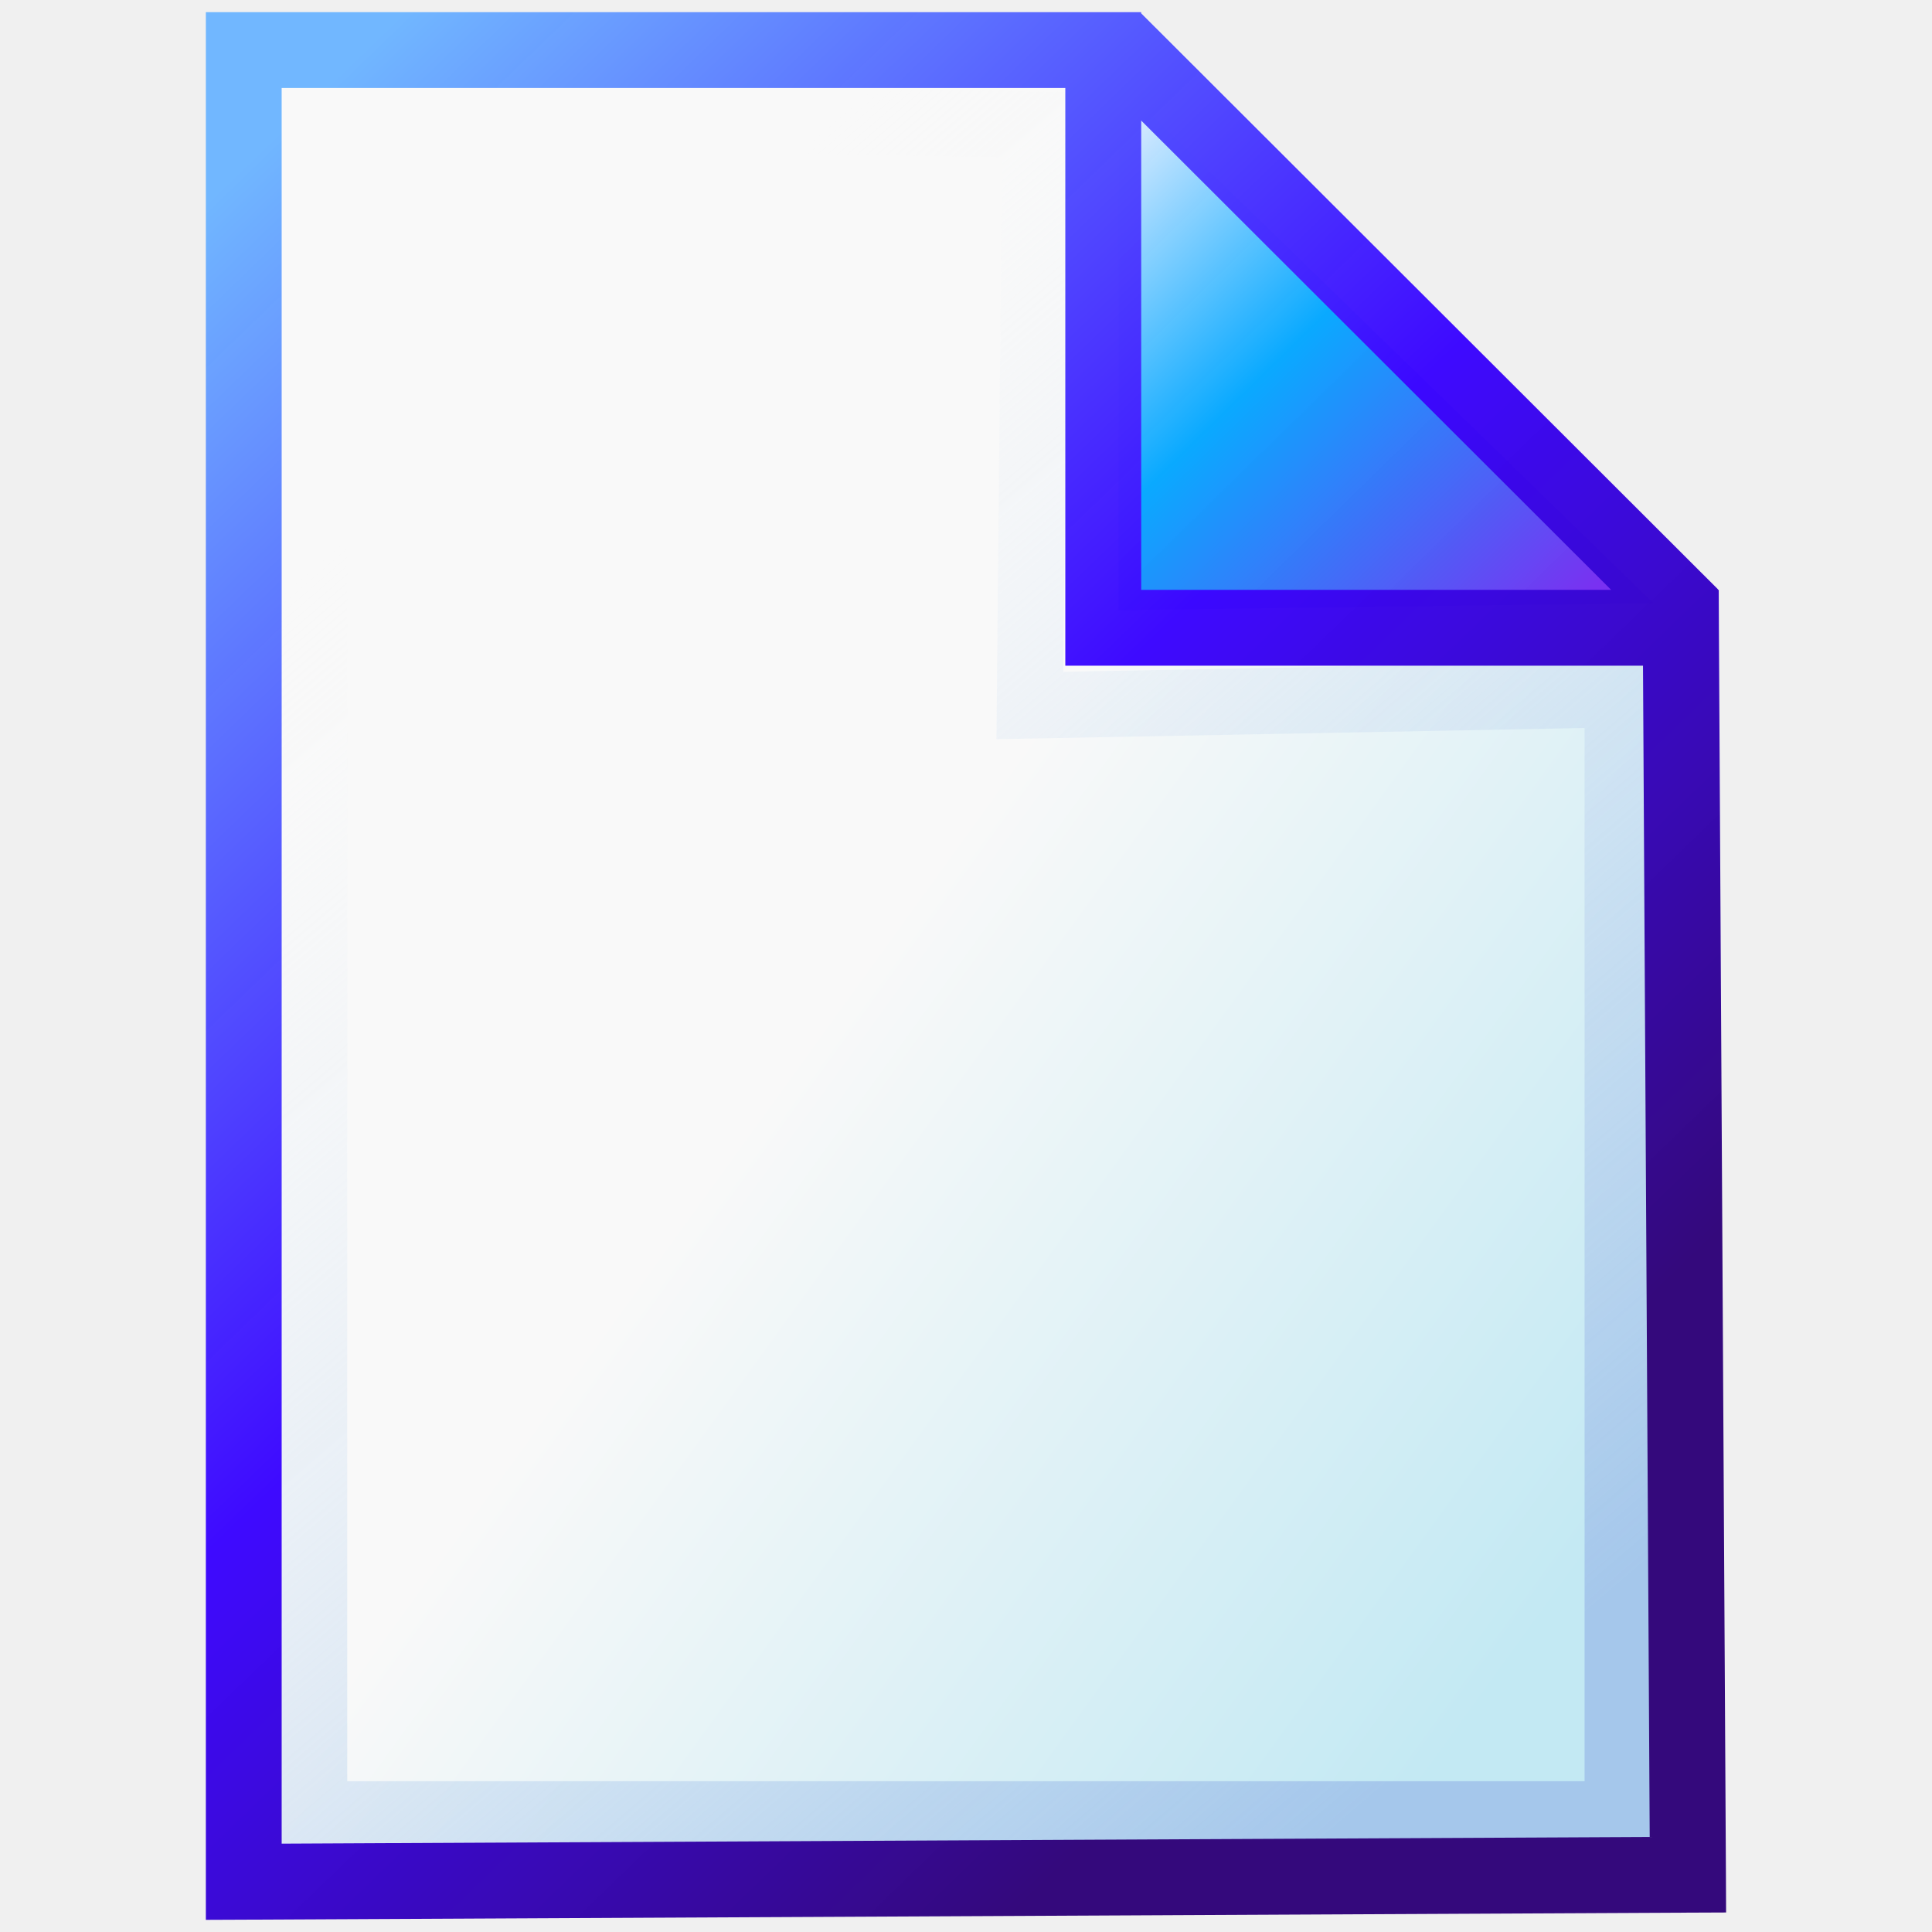
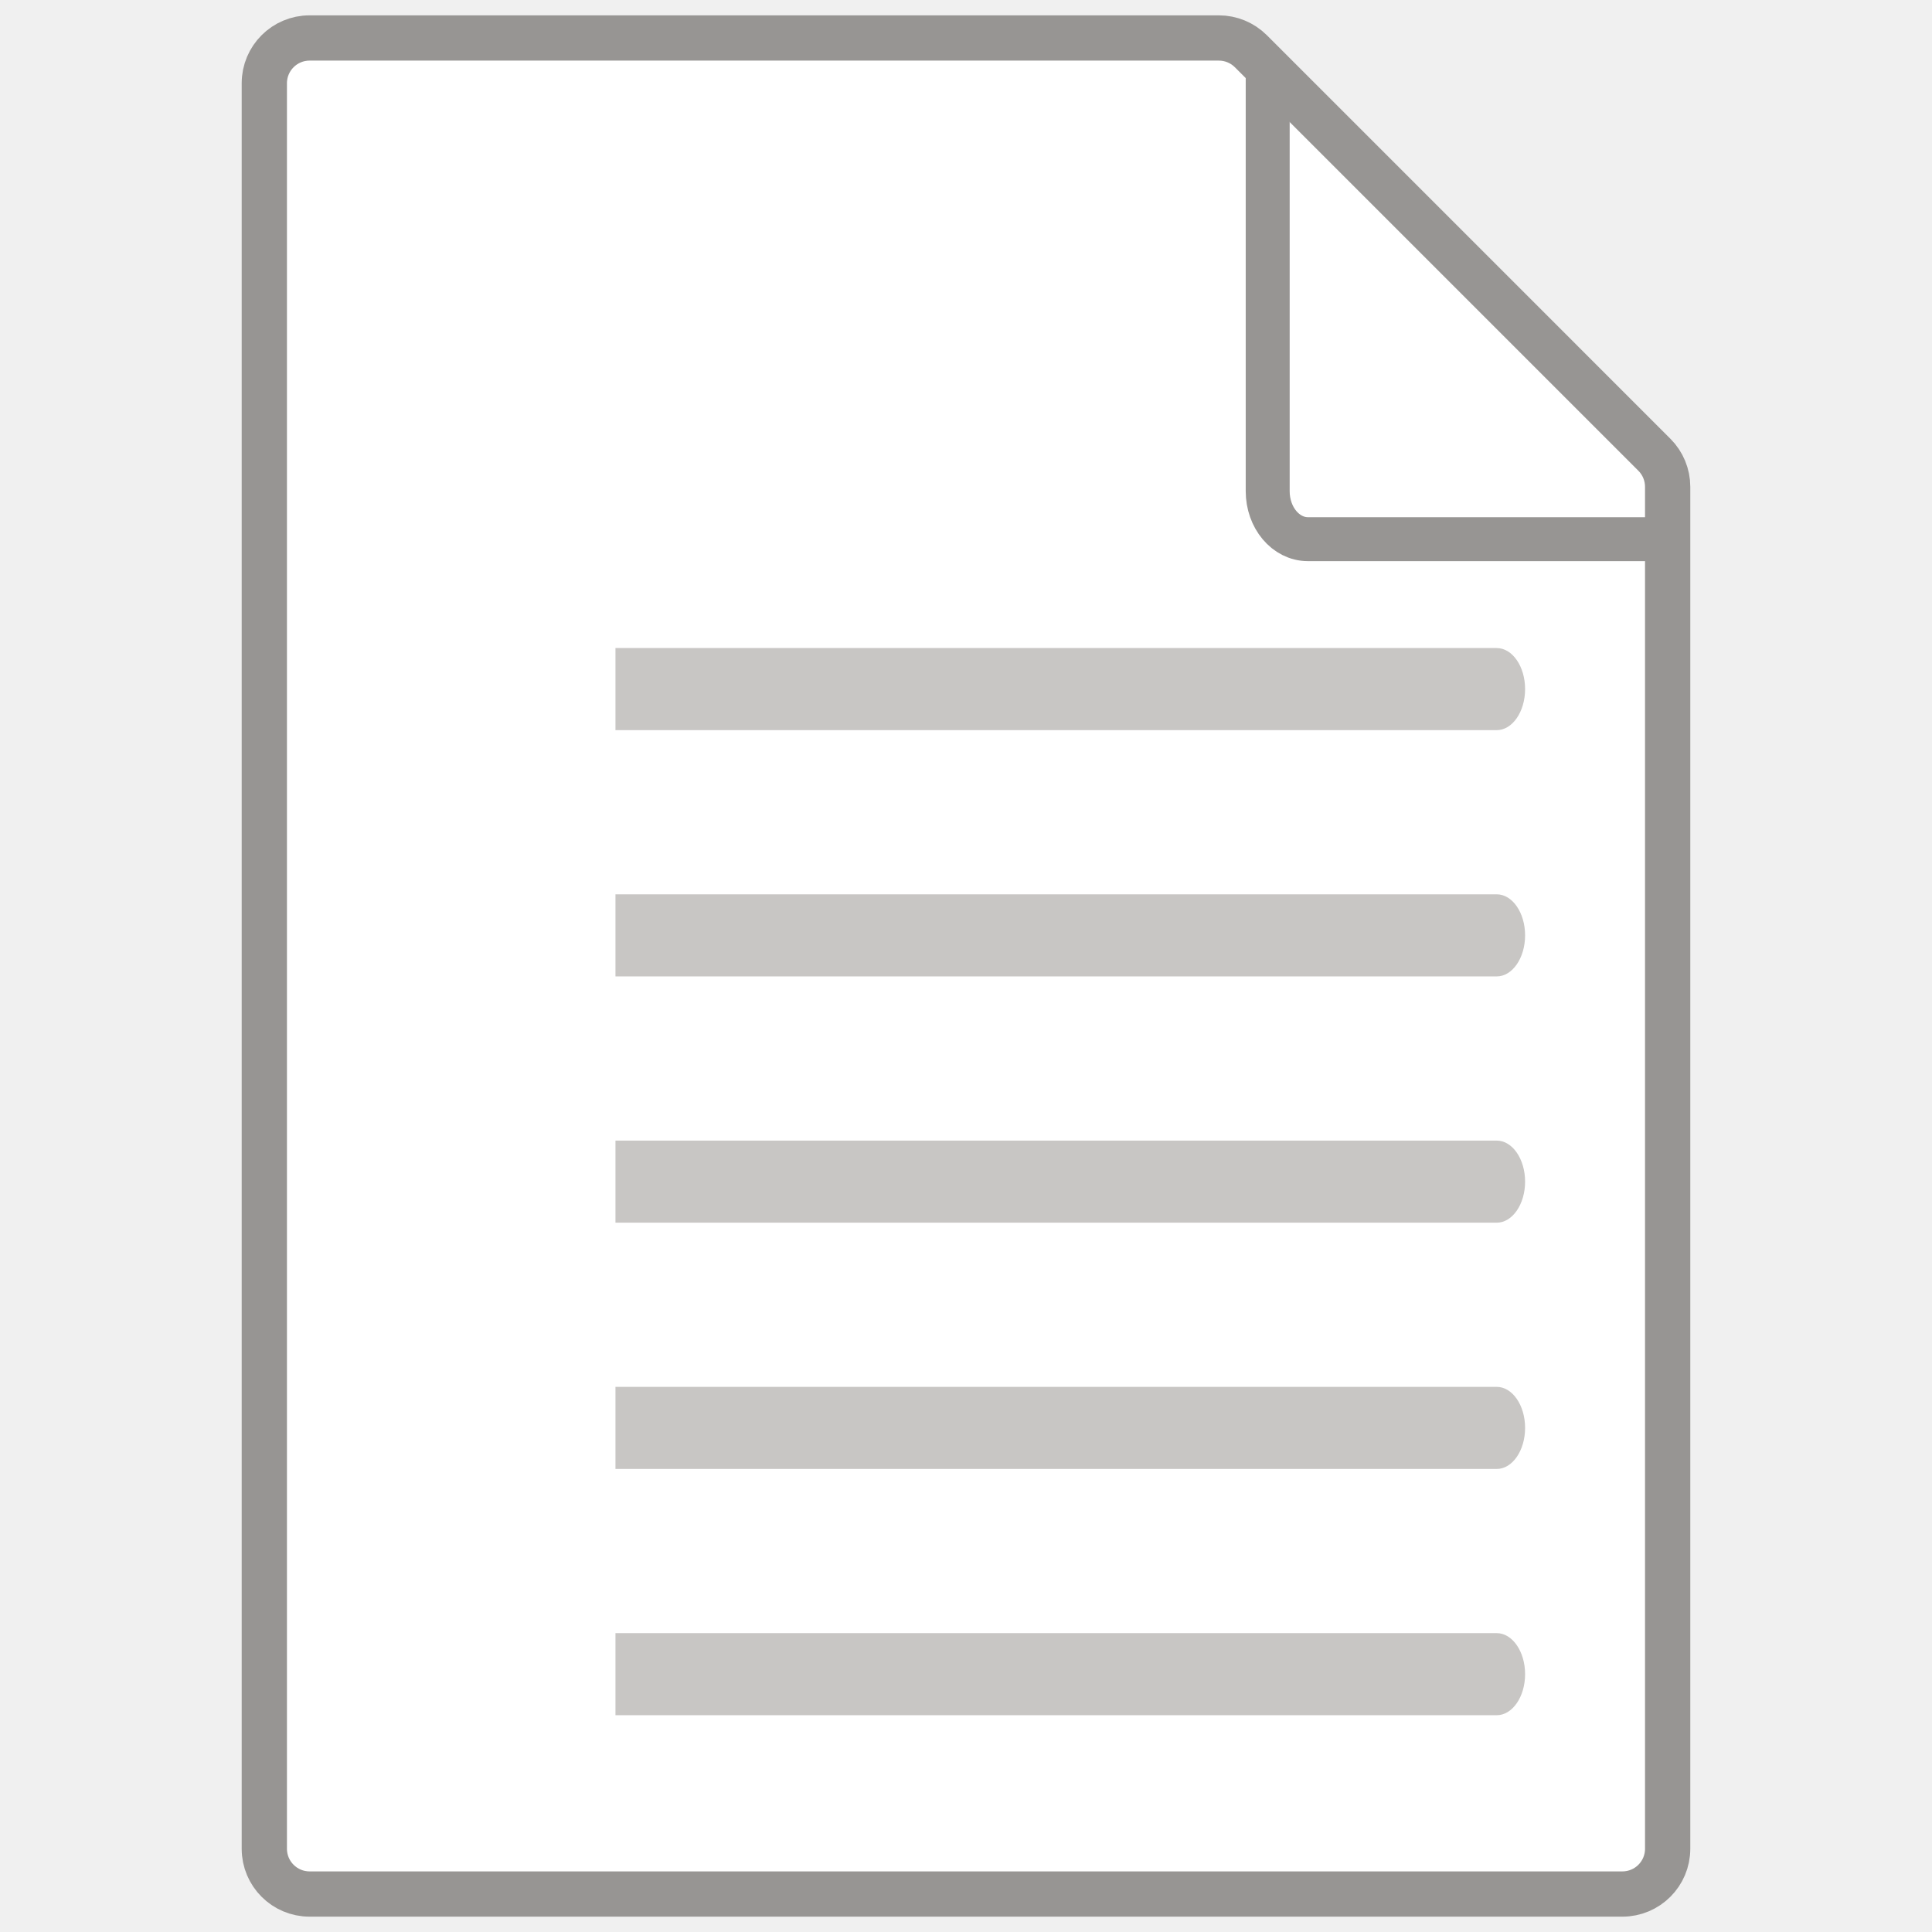
- <svg xmlns="http://www.w3.org/2000/svg" id="svg2" height="378" width="378" version="1.0">
-   <defs id="defs4">
-     <linearGradient id="linearGradient3066" y2="313.77" gradientUnits="userSpaceOnUse" x2="689.77" gradientTransform="matrix(0.4824227,0,0,0.4824227,188.4861,422.1867)" y1="126.05" x1="506.25">
-       <stop id="stop4318" stop-color="#d1e8ff" offset="0" />
-       <stop id="stop4320" stop-color="#06a8ff" stop-opacity="0.984" offset="0.407" />
-       <stop id="stop4322" stop-color="#7931f1" offset="1" />
-     </linearGradient>
-     <linearGradient id="linearGradient3068" y2="752.36" gradientUnits="userSpaceOnUse" x2="658.26" gradientTransform="matrix(0.4824227,0,0,0.4824227,188.4861,422.1867)" y1="529.51" x1="350.31">
-       <stop id="stop4253" stop-color="#f9f9f9" offset="0" />
-       <stop id="stop4255" stop-color="#c3e9f3" offset="1" />
-     </linearGradient>
-     <linearGradient id="linearGradient3070" y2="756.65" gradientUnits="userSpaceOnUse" x2="659.16" gradientTransform="matrix(0.4825003,0,0,0.4792991,188.4516,422.5171)" y1="255.76" x1="227.21">
-       <stop id="stop4231" stop-color="#f9f9f9" stop-opacity="0" offset="0" />
-       <stop id="stop4241" stop-color="#a5c7eb" offset="1" />
-     </linearGradient>
-     <linearGradient id="linearGradient3072" y2="640.93" gradientUnits="userSpaceOnUse" x2="672.54" gradientTransform="matrix(0.4824227,0,0,0.4824227,188.4861,422.1867)" y1="118.08" x1="167.46">
-       <stop id="stop3280" stop-color="#71b7ff" offset="0" />
-       <stop id="stop3298" stop-color="#3b06ff" stop-opacity="0.984" offset="0.543" />
-       <stop id="stop3296" stop-color="#34097c" offset="1" />
-     </linearGradient>
+ <svg xmlns="http://www.w3.org/2000/svg" id="svg843" version="1.1" stroke-width="2" stroke-miterlimit="10" fill="#FFF" viewBox="0 0 96 96">
+   <defs id="defs847">
+     <filter id="filter3316-3" color-interpolation-filters="sRGB">
+       <feGaussianBlur id="feGaussianBlur7-7" stdDeviation=".587" />
+     </filter>
  </defs>
-   <g id="layer1" transform="translate(-154.268,-273.5347)">
-     <g id="g3285" transform="translate(-107.2708,-170.824)">
-       <g id="g3060" fill-rule="evenodd" transform="translate(47.69495,-9.82873)">
-         <path id="path4344" d="m432.71,470.41,0,103.15,104.6-1.378-104.6-101.77z" stroke-miterlimit="4" stroke-width="0" fill="url(#linearGradient3066)" />
-         <path id="path4342" d="m261.54,463.99,0,358.37,282.56-1.378-1.378-243.97-113.02,0,0-113.02-168.16,0zm170.3-1.995,112.92,112.77" fill="url(#linearGradient3068)" />
-         <path id="path4340" d="m268.84,469.81,0,6.562,0,332.78,0,6.469,6.469,0,255.03,0,6.469,0,0-6.469,0-219.12,0-6.594-6.594,0.125-108.34,2.062,1.031-107,0.062-6.438-6.438-0.094-141.12-2.188-6.562-0.094zm12.938,13.125,128.12,2-1.031,107.22-0.062,6.656,6.656-0.125,108.41-2.062,0,206.06-242.09,0,0-319.75z" fill="url(#linearGradient3070)" />
-         <path id="path84" d="m254.12,456.56,0,7.438,0,358.34,0,7.469,7.438-0.031,282.56-1.375,7.438-0.031-0.031-7.438-1.375-243.97-0.031-7.375-0.219,0l0.09-0.08-112.88-112.72v-0.219h-7.438-168.16-7.406zm14.844,14.844,153.31,0,0,105.59,0,7.438,7.406,0,105.62,0,1.312,229.16-267.66,1.312,0-343.5zm168.16,6.375,91.938,91.812-91.938,0,0-91.812z" fill="url(#linearGradient3072)" />
-       </g>
-     </g>
-   </g>
+   <path style="stroke-width:2.249" id="path833" d="M 60.565,1.887 H 15.383 c -1.242,0 -2.249,1.007 -2.249,2.249 V 91.864 c 0,1.242 1.007,2.249 2.249,2.249 h 65.233 c 1.242,0 2.249,-1.007 2.249,-2.249 V 24.188 c 0,-0.597 -0.237,-1.169 -0.659,-1.591 L 62.155,2.546 C 61.733,2.124 61.161,1.887 60.565,1.887 Z" stroke="#979593" />
+   <path style="stroke-width:2.184" id="path835" d="M 62.991,2.942 V 24.406 c 0,1.317 0.895,2.385 2,2.385 h 18" stroke="#979593" fill="none" />
+   <path style="stroke-width:3.395" id="path837" d="M 74.369,72.991 H 30.582 v -4.079 h 43.787 c 0.78,0 1.412,0.913 1.412,2.04 v 0 c 0,1.126 -0.632,2.04 -1.412,2.04 z m 0,-12.237 H 30.582 v -4.079 h 43.787 c 0.78,0 1.412,0.913 1.412,2.04 v 0 c 0,1.126 -0.632,2.04 -1.412,2.04 z m 0,-12.237 H 30.582 v -4.079 h 43.787 c 0.78,0 1.412,0.913 1.412,2.04 v 0 c 0,1.126 -0.632,2.04 -1.412,2.04 z m 0,-12.237 H 30.582 v -4.079 h 43.787 c 0.78,0 1.412,0.913 1.412,2.04 v 0 c 0,1.126 -0.632,2.04 -1.412,2.04 z m 0,48.948 H 30.582 v -4.079 h 43.787 c 0.78,0 1.412,0.913 1.412,2.04 v 0 c 0,1.126 -0.632,2.04 -1.412,2.04 z" fill="#C8C6C4" />
</svg>
